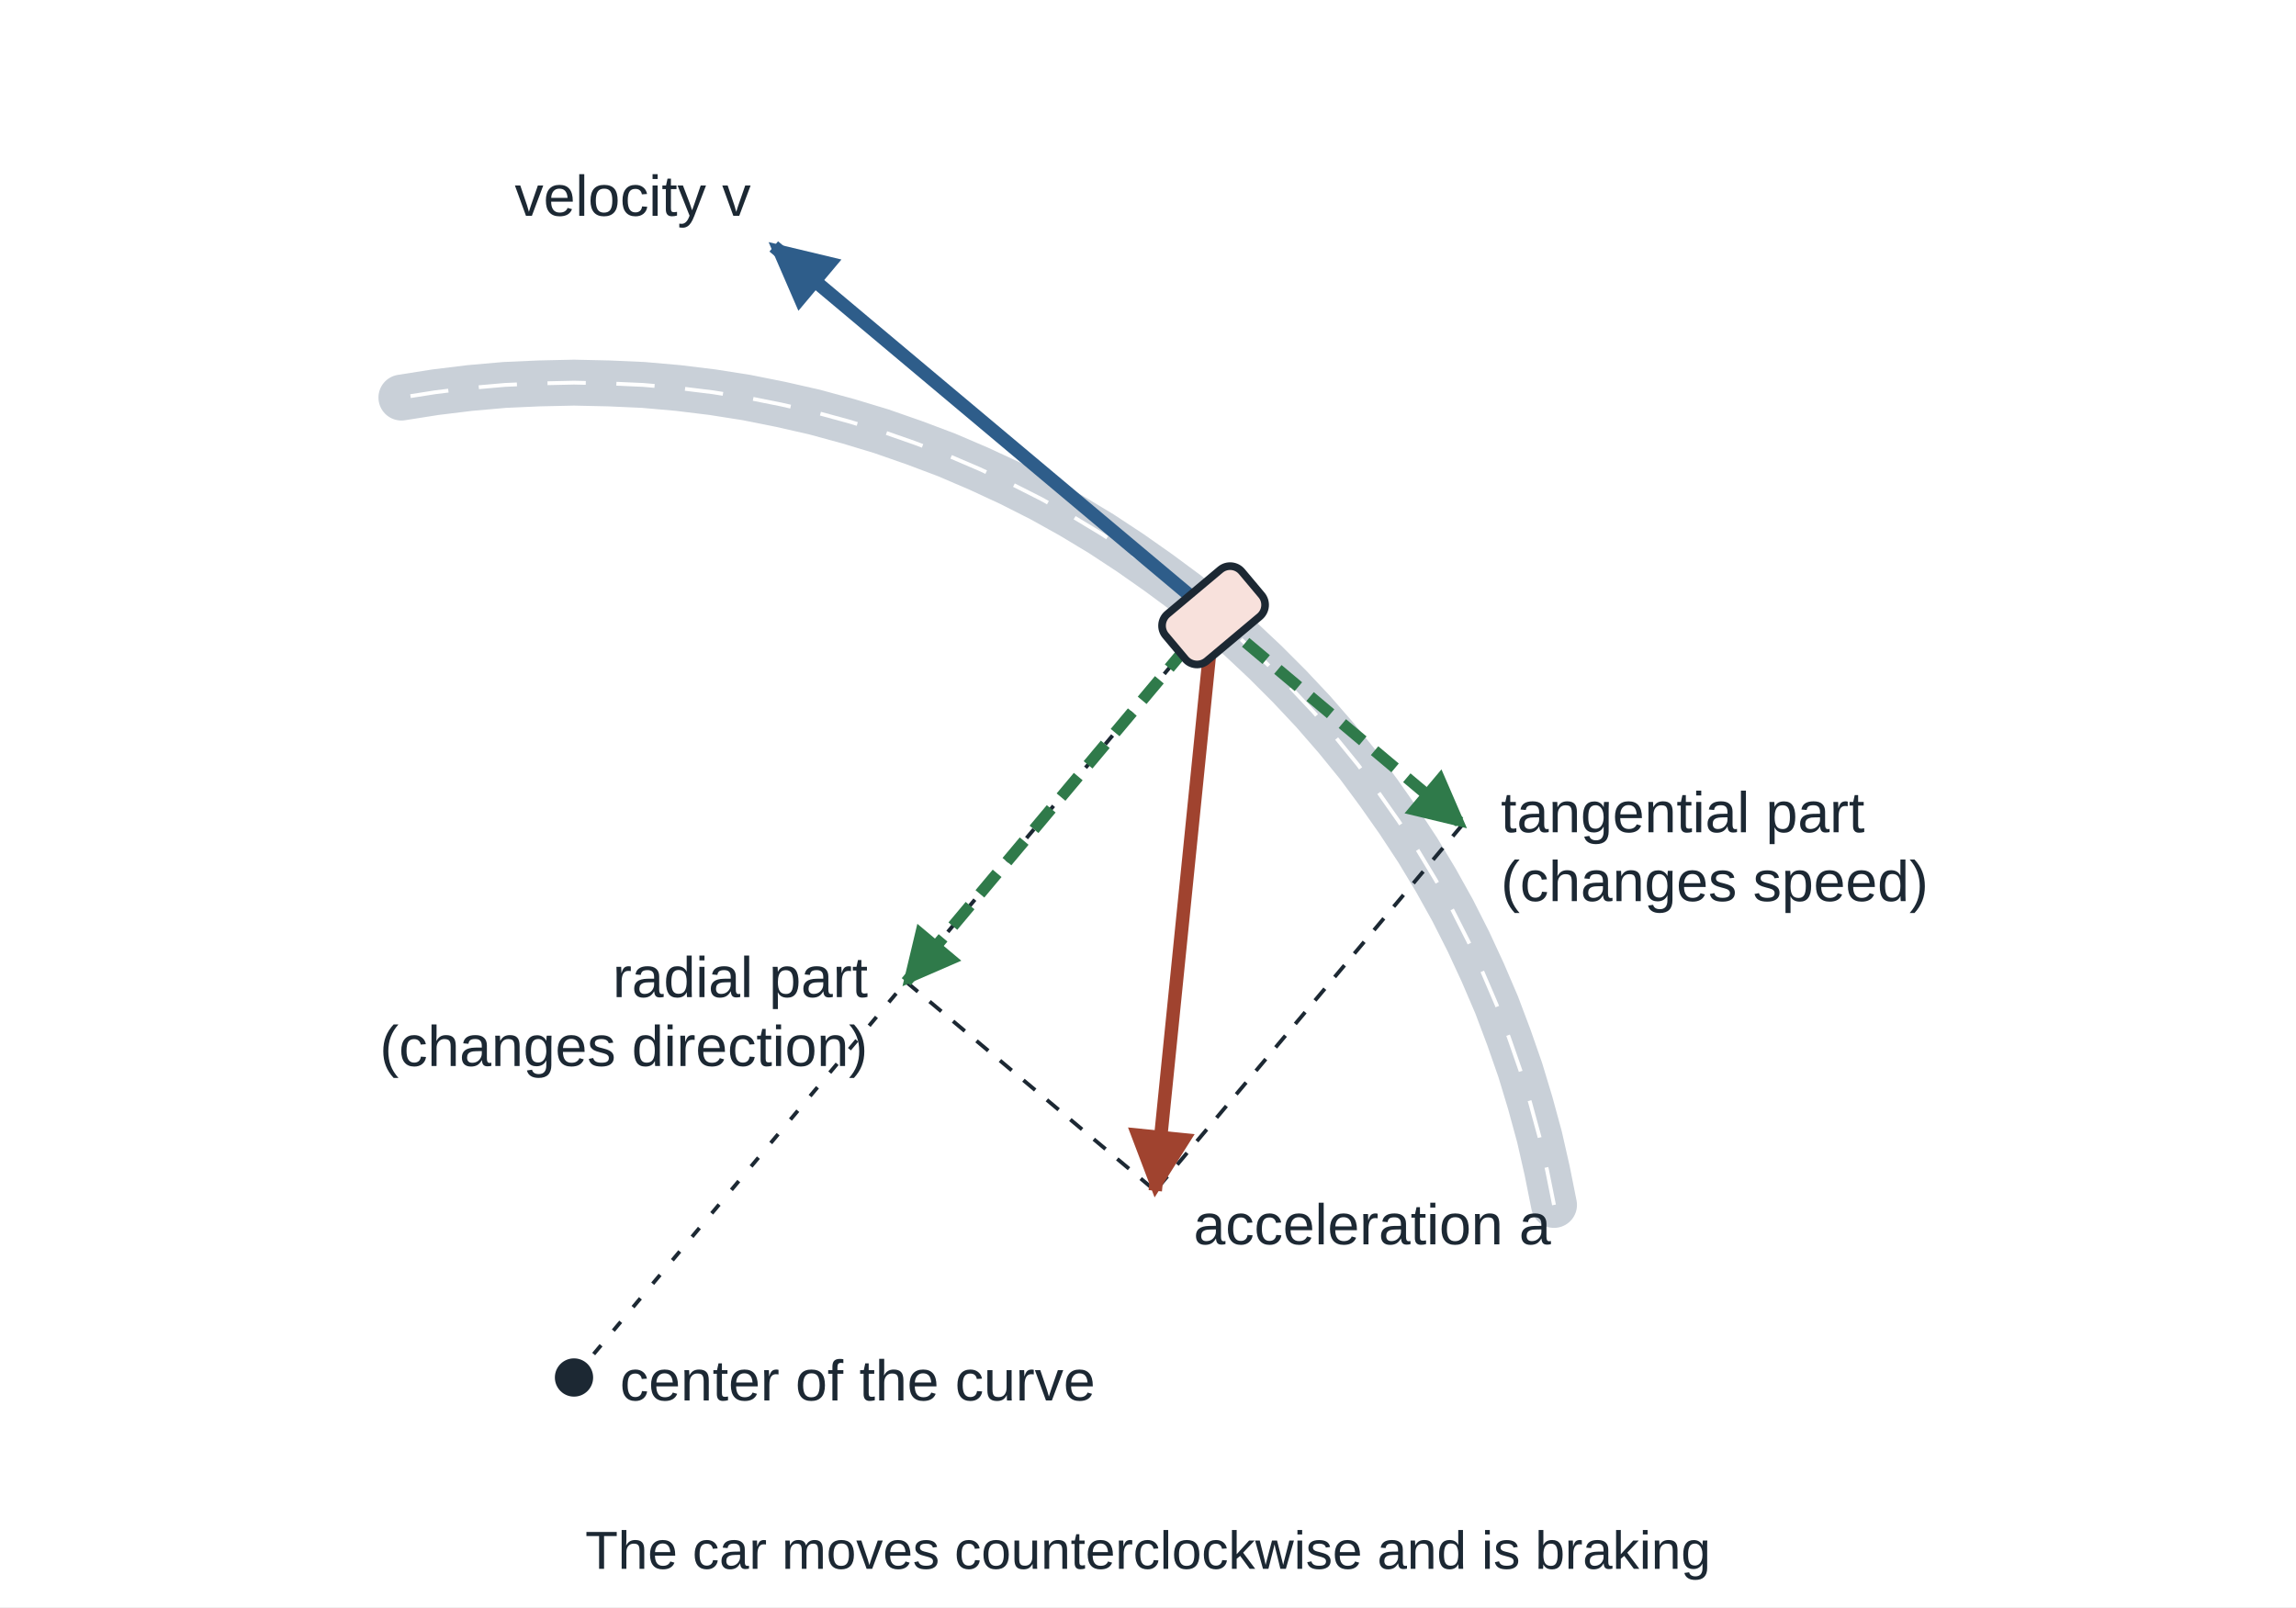
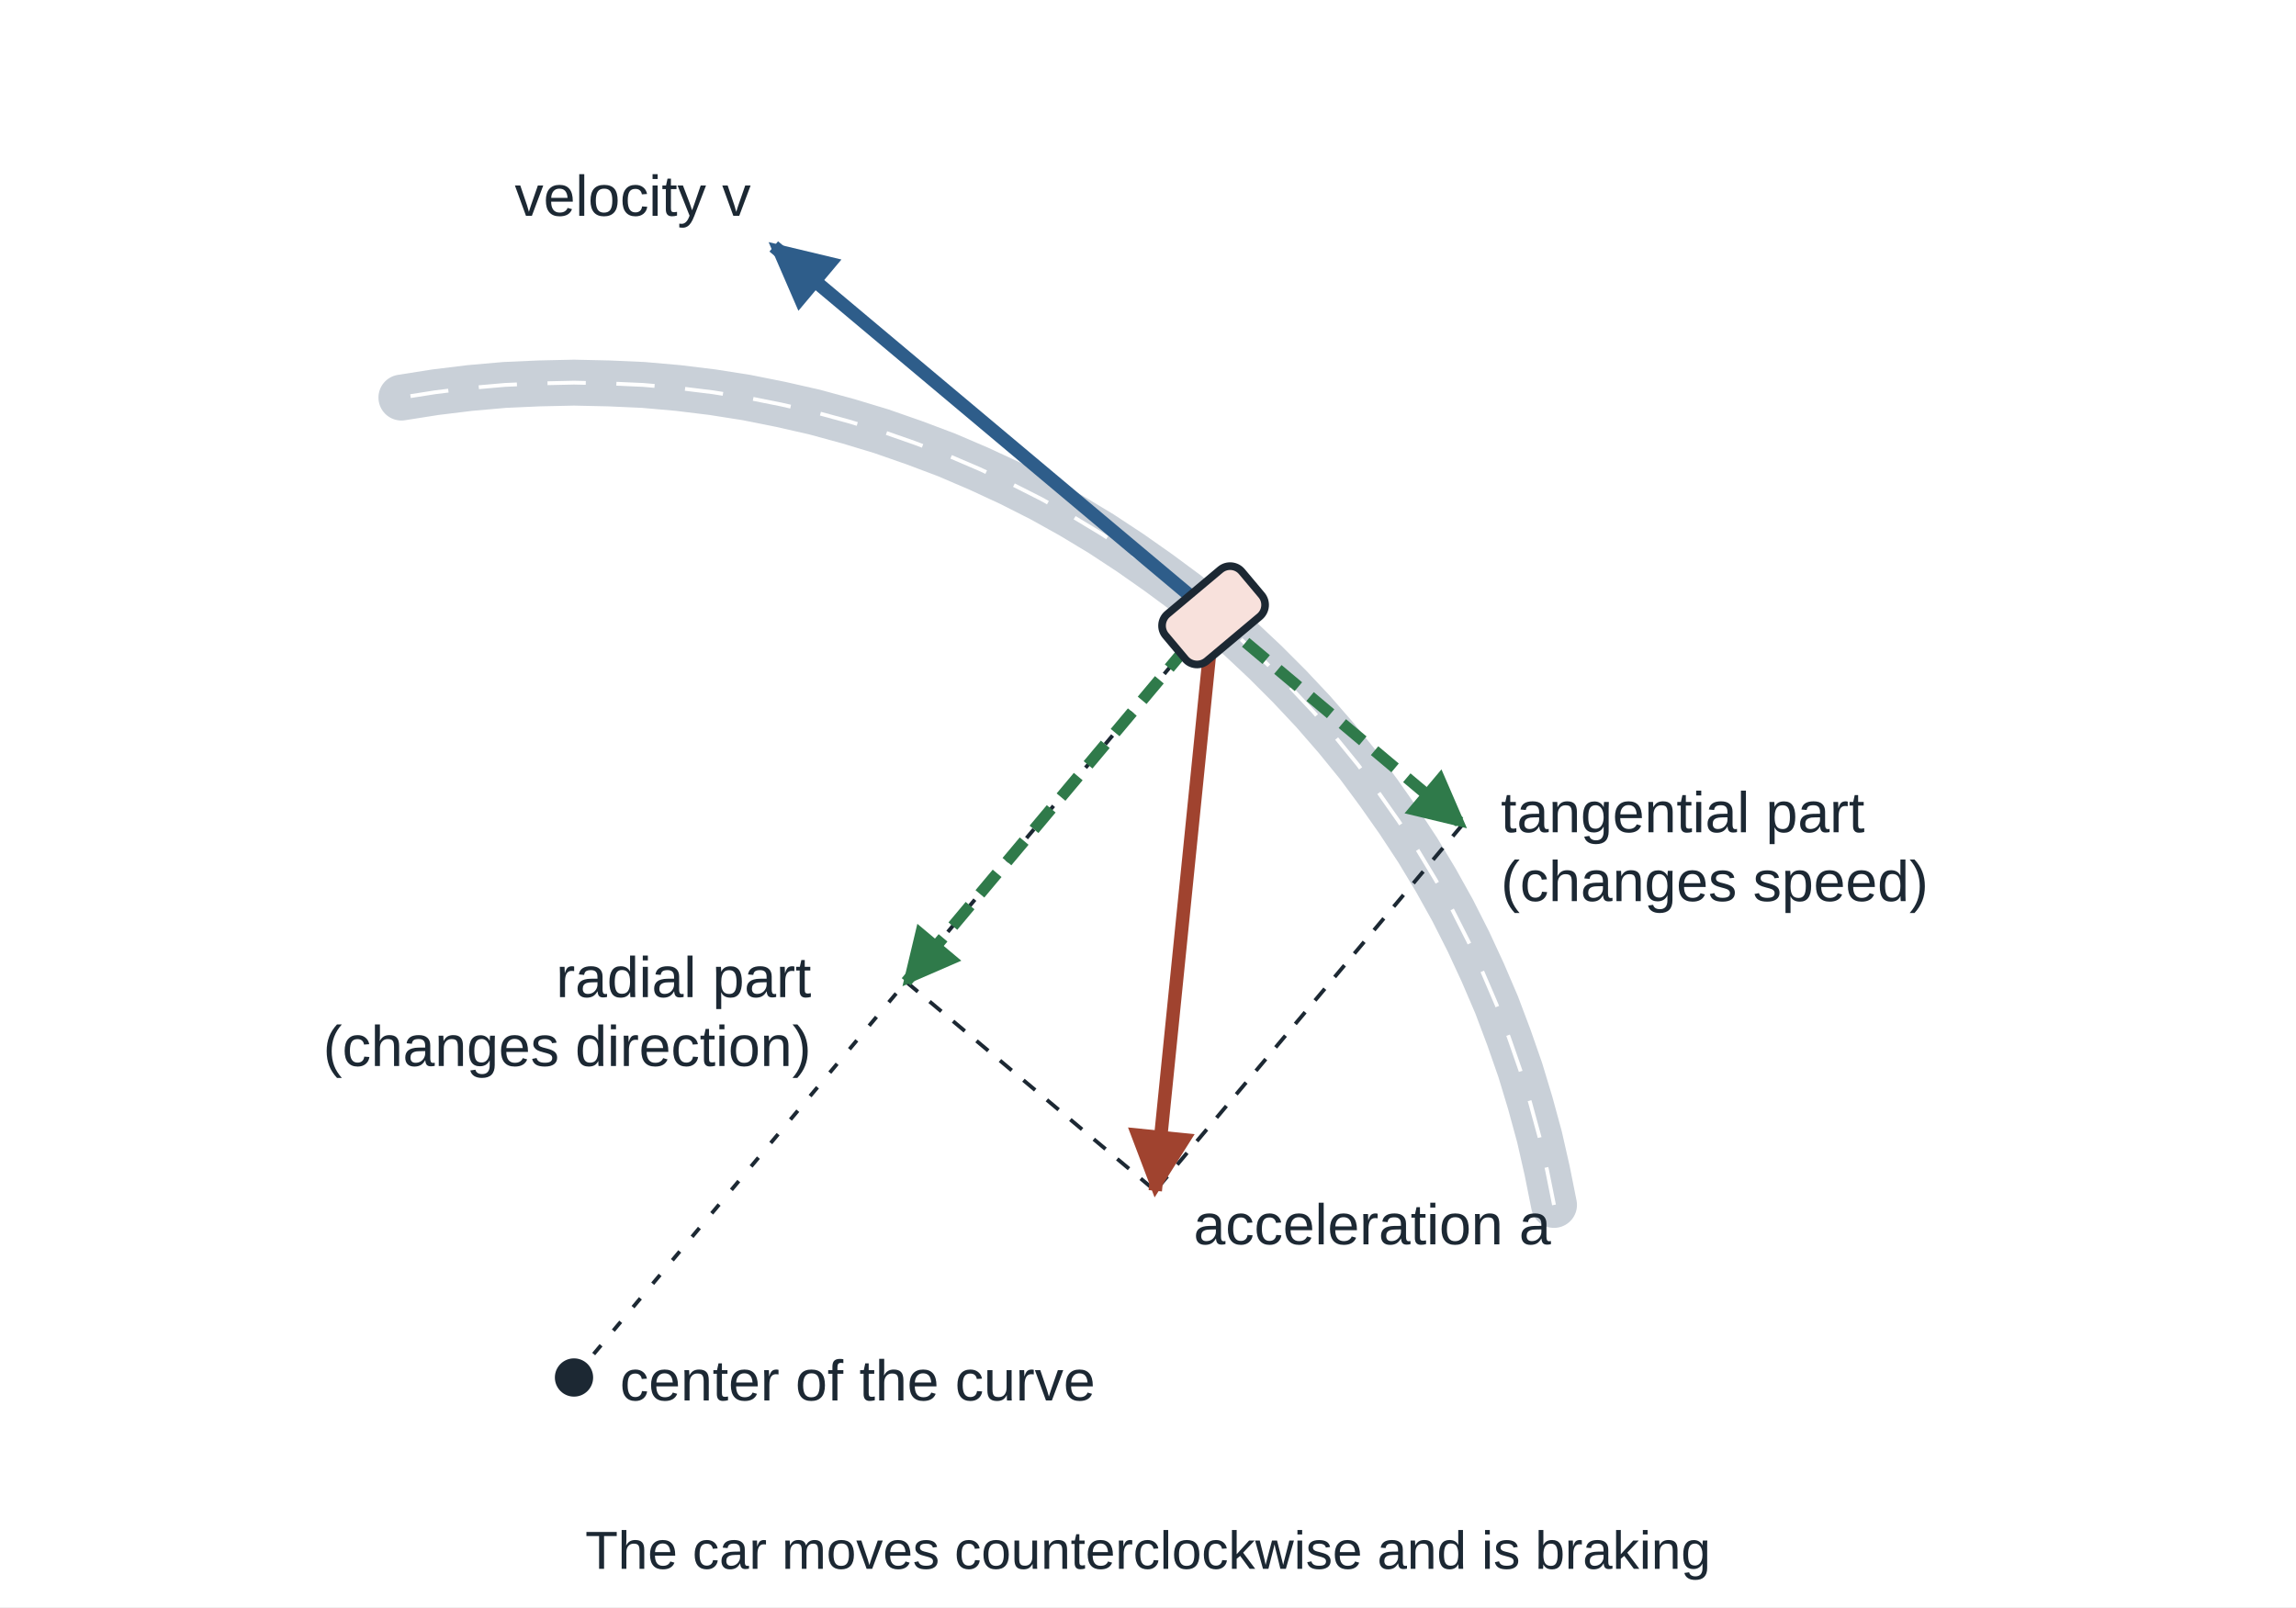
<svg xmlns="http://www.w3.org/2000/svg" viewBox="0 0 600 420" width="600" height="420" font-family="Arial, Helvetica, sans-serif" font-size="16" fill="#1c2833">
  <rect width="600" height="420" fill="#ffffff" />
  <defs>
    <marker id="ah" viewBox="0 0 10 10" refX="9" refY="5" markerWidth="5" markerHeight="5" orient="auto-start-reverse">
      <path d="M0,0 L10,5 L0,10 z" fill="#1c2833" />
    </marker>
    <marker id="ahb" viewBox="0 0 10 10" refX="9" refY="5" markerWidth="5" markerHeight="5" orient="auto-start-reverse">
      <path d="M0,0 L10,5 L0,10 z" fill="#2e5d8a" />
    </marker>
    <marker id="ahr" viewBox="0 0 10 10" refX="9" refY="5" markerWidth="5" markerHeight="5" orient="auto-start-reverse">
      <path d="M0,0 L10,5 L0,10 z" fill="#a0432f" />
    </marker>
    <marker id="ahg" viewBox="0 0 10 10" refX="9" refY="5" markerWidth="5" markerHeight="5" orient="auto-start-reverse">
      <path d="M0,0 L10,5 L0,10 z" fill="#2f7a4a" />
    </marker>
  </defs>
  <polyline points="406.1,314.9 404.3,305.9 402.3,297.1 399.9,288.3 397.3,279.7 394.3,271.1 391.1,262.6 387.5,254.2 383.7,246.0 379.6,237.9 375.2,230.0 370.5,222.2 365.5,214.6 360.3,207.2 354.9,199.9 349.2,192.9 343.2,186.0 337.0,179.4 330.6,173.0 324.0,166.8 317.1,160.8 310.1,155.1 302.8,149.7 295.4,144.5 287.8,139.5 280.0,134.8 272.1,130.4 264.0,126.3 255.8,122.5 247.4,118.9 238.9,115.7 230.3,112.7 221.7,110.1 212.9,107.7 204.1,105.7 195.1,103.9 186.2,102.5 177.2,101.4 168.1,100.6 159.1,100.2 150.0,100.0 140.9,100.2 131.9,100.6 122.8,101.4 113.8,102.5 104.9,103.9" fill="none" stroke="#c9d0d8" stroke-width="12" stroke-linecap="round" />
  <polyline points="406.1,314.9 404.3,305.9 402.3,297.1 399.9,288.3 397.3,279.7 394.3,271.1 391.1,262.6 387.5,254.2 383.7,246.0 379.6,237.9 375.2,230.0 370.5,222.2 365.5,214.6 360.3,207.2 354.9,199.9 349.2,192.9 343.2,186.0 337.0,179.4 330.6,173.0 324.0,166.8 317.1,160.8 310.1,155.1 302.8,149.7 295.4,144.5 287.8,139.5 280.0,134.8 272.1,130.4 264.0,126.3 255.8,122.5 247.4,118.9 238.9,115.7 230.3,112.7 221.7,110.1 212.9,107.7 204.1,105.7 195.1,103.9 186.2,102.5 177.2,101.4 168.1,100.6 159.1,100.2 150.0,100.0 140.9,100.2 131.9,100.6 122.8,101.4 113.8,102.5 104.9,103.9" fill="none" stroke="#ffffff" stroke-width="1" stroke-dasharray="10 8" />
  <line x1="150.0" y1="360.0" x2="317.1" y2="160.8" stroke="#1c2833" stroke-width="1" stroke-dasharray="3 5" />
  <circle cx="150" cy="360" r="5" fill="#1c2833" />
  <line x1="382.2" y1="215.5" x2="301.9" y2="311.2" stroke="#1c2833" stroke-width="1" stroke-dasharray="4 4" />
  <line x1="236.8" y1="256.6" x2="301.9" y2="311.2" stroke="#1c2833" stroke-width="1" stroke-dasharray="4 4" />
  <line x1="317.1" y1="160.8" x2="202.2" y2="64.4" stroke="#2e5d8a" stroke-width="3.5" marker-end="url(#ahb)" />
  <line x1="317.1" y1="160.8" x2="382.2" y2="215.5" stroke="#2f7a4a" stroke-width="3" stroke-dasharray="7 4" marker-end="url(#ahg)" />
  <line x1="317.1" y1="160.8" x2="236.8" y2="256.6" stroke="#2f7a4a" stroke-width="3" stroke-dasharray="7 4" marker-end="url(#ahg)" />
  <line x1="317.1" y1="160.8" x2="301.9" y2="311.2" stroke="#a0432f" stroke-width="3.5" marker-end="url(#ahr)" />
  <rect x="304.125" y="152.828" width="26" height="16" rx="4" fill="#f8e1dc" stroke="#1c2833" stroke-width="2" transform="rotate(-40.0 317.1 160.8)" />
  <text x="196.2" y="56.4" text-anchor="end" font-size="15">velocity v</text>
  <text x="392.2" y="217.5" text-anchor="start" font-size="15">tangential part</text>
  <text x="392.2" y="235.5" text-anchor="start" font-size="15">(changes speed)</text>
-   <text x="226.8" y="260.6" text-anchor="end" font-size="15">radial part</text>
-   <text x="226.8" y="278.6" text-anchor="end" font-size="15">(changes direction)</text>
+   <text x="212.0" y="260.6" text-anchor="end" font-size="15">radial part</text>
+   <text x="212.0" y="278.6" text-anchor="end" font-size="15">(changes direction)</text>
  <text x="311.9" y="325.2" text-anchor="start" font-size="15">acceleration a</text>
  <text x="162.0" y="366.0" text-anchor="start" font-size="15">center of the curve</text>
  <text x="300.0" y="410.0" text-anchor="middle" font-size="14">The car moves counterclockwise and is braking</text>
</svg>
